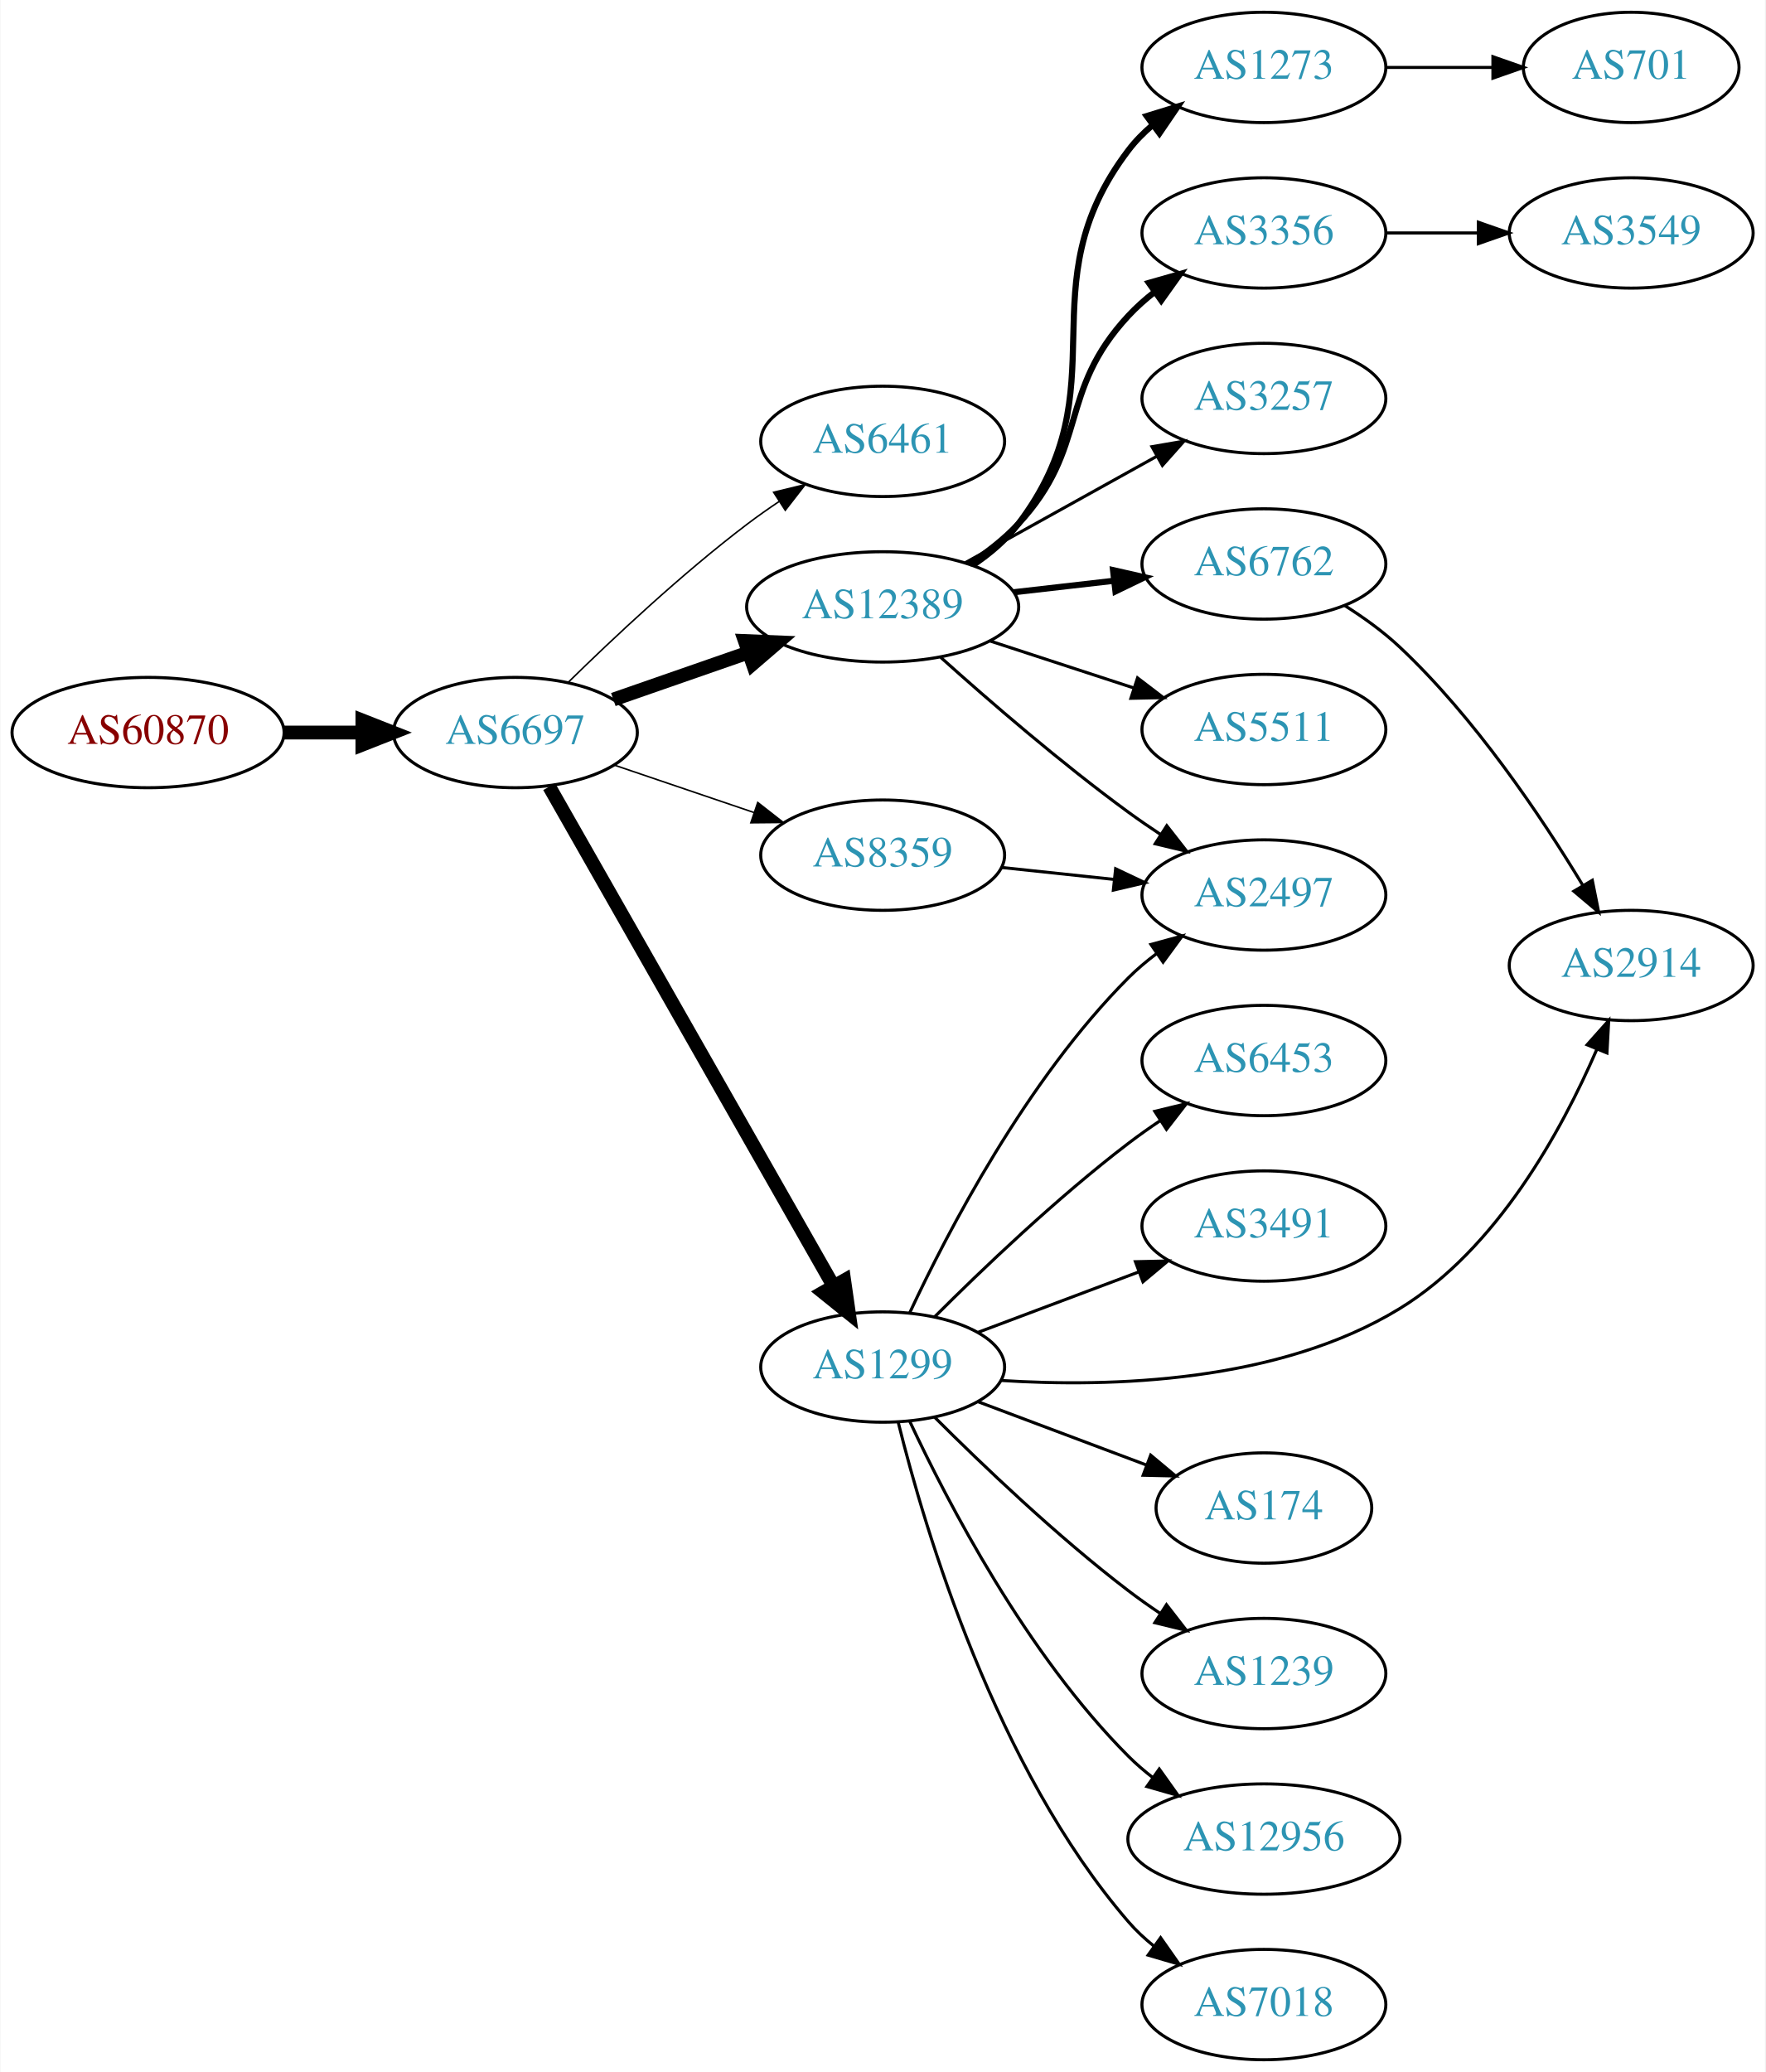
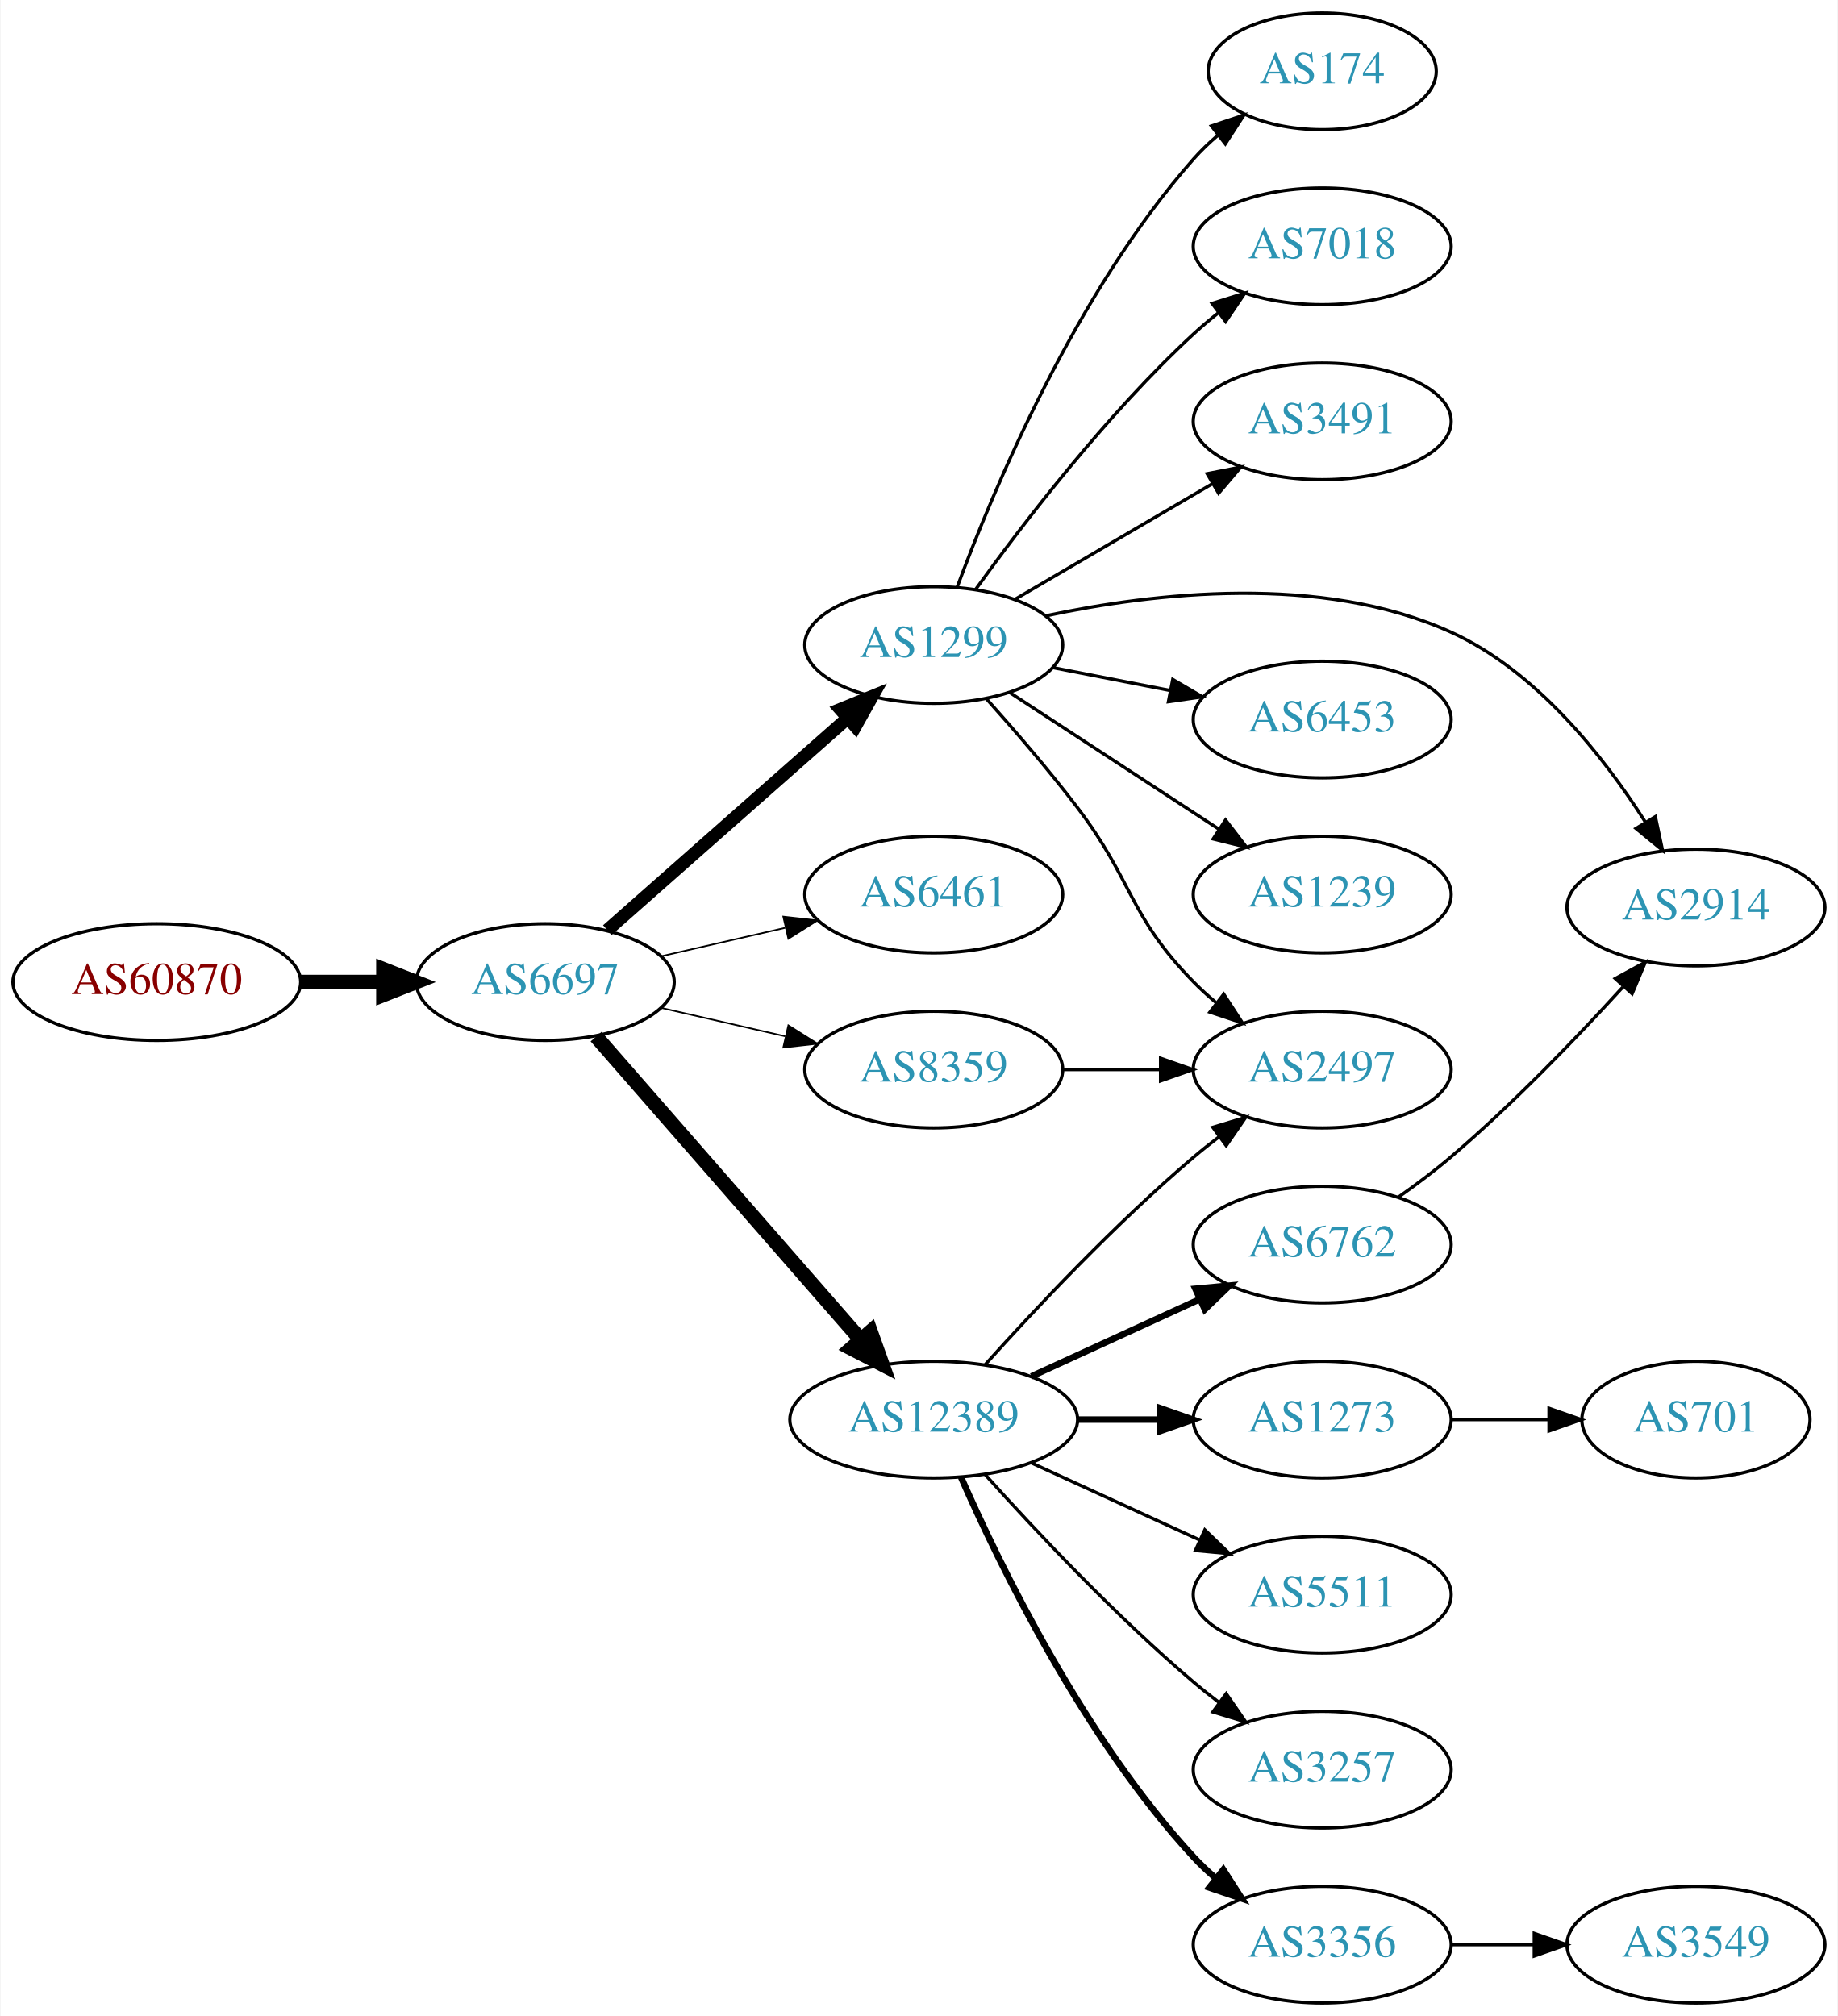
- <svg xmlns="http://www.w3.org/2000/svg" xmlns:xlink="http://www.w3.org/1999/xlink" width="576pt" height="676pt" viewBox="0.00 0.00 575.76 676.00">
-   <g id="graph0" class="graph" transform="scale(1 1) rotate(0) translate(4 672)">
-     <polygon fill="white" stroke="none" points="-4,4 -4,-672 571.762,-672 571.762,4 -4,4" />
+ <svg xmlns="http://www.w3.org/2000/svg" xmlns:xlink="http://www.w3.org/1999/xlink" width="567pt" height="622pt" viewBox="0.00 0.00 566.66 622.00">
+   <g id="graph0" class="graph" transform="scale(1 1) rotate(0) translate(4 618)">
+     <polygon fill="white" stroke="none" points="-4,4 -4,-618 562.663,-618 562.663,4 -4,4" />
    <g id="node1" class="node">
      <g id="a_node1">
        <a xlink:href="/asn/60870" xlink:title="AS60870 ~ TECSBY-AS [AT]">
-           <ellipse fill="#ffffff" stroke="black" cx="44.196" cy="-433" rx="44.393" ry="18" />
-           <text text-anchor="middle" x="44.196" y="-429.3" font-family="Times,serif" font-size="14.00" fill="#880000">AS60870</text>
+           <ellipse fill="#ffffff" stroke="black" cx="44.196" cy="-315" rx="44.393" ry="18" />
+           <text text-anchor="middle" x="44.196" y="-311.3" font-family="Times,serif" font-size="14.00" fill="#880000">AS60870</text>
        </a>
      </g>
    </g>
    <g id="node2" class="node">
      <g id="a_node2">
        <a xlink:href="/asn/6697" xlink:title="AS6697 ~ BELPAK [BY]">
-           <ellipse fill="#ffffff" stroke="black" cx="164.039" cy="-433" rx="39.794" ry="18" />
-           <text text-anchor="middle" x="164.039" y="-429.3" font-family="Times,serif" font-size="14.00" fill="#2c94b3">AS6697</text>
+           <ellipse fill="#ffffff" stroke="black" cx="164.039" cy="-315" rx="39.794" ry="18" />
+           <text text-anchor="middle" x="164.039" y="-311.3" font-family="Times,serif" font-size="14.00" fill="#2c94b3">AS6697</text>
        </a>
      </g>
    </g>
    <g id="edge1" class="edge">
-       <path fill="none" stroke="black" stroke-width="4.5" d="M88.407,-433C96.72,-433 105.482,-433 113.965,-433" />
-       <polygon fill="black" stroke="black" stroke-width="4.5" points="114.123,-436.938 124.123,-433 114.123,-429.063 114.123,-436.938" />
+       <path fill="none" stroke="black" stroke-width="4.5" d="M88.407,-315C96.72,-315 105.482,-315 113.965,-315" />
+       <polygon fill="black" stroke="black" stroke-width="4.5" points="114.123,-318.938 124.123,-315 114.123,-311.063 114.123,-318.938" />
    </g>
    <g id="node3" class="node">
      <g id="a_node3">
-         <a xlink:href="/asn/6461" xlink:title="AS6461 ~ Zayo Bandwidth [US]">
-           <ellipse fill="#ffffff" stroke="black" cx="283.881" cy="-528" rx="39.794" ry="18" />
-           <text text-anchor="middle" x="283.881" y="-524.3" font-family="Times,serif" font-size="14.00" fill="#2c94b3">AS6461</text>
+         <a xlink:href="/asn/1299" xlink:title="AS1299 ~ Telia Carrier [EU]">
+           <ellipse fill="#ffffff" stroke="black" cx="283.881" cy="-419" rx="39.794" ry="18" />
+           <text text-anchor="middle" x="283.881" y="-415.3" font-family="Times,serif" font-size="14.00" fill="#2c94b3">AS1299</text>
        </a>
      </g>
    </g>
    <g id="edge2" class="edge">
-       <path fill="none" stroke="black" stroke-width="0.5" d="M181.187,-449.296C195.824,-463.671 218.312,-484.795 239.685,-501 243.015,-503.525 246.587,-506.037 250.199,-508.456" />
-       <polygon fill="black" stroke="black" stroke-width="0.5" points="248.304,-511.399 258.602,-513.892 252.106,-505.522 248.304,-511.399" />
+       <path fill="none" stroke="black" stroke-width="4" d="M183.193,-331.022C202.973,-348.479 234.776,-376.546 257.131,-396.274" />
+       <polygon fill="black" stroke="black" stroke-width="4" points="255.086,-399.138 264.899,-403.13 259.718,-393.889 255.086,-399.138" />
    </g>
    <g id="node4" class="node">
      <g id="a_node4">
-         <a xlink:href="/asn/12389" xlink:title="AS12389 ~ PJSC Rostelecom [RU]">
-           <ellipse fill="#ffffff" stroke="black" cx="283.881" cy="-474" rx="44.393" ry="18" />
-           <text text-anchor="middle" x="283.881" y="-470.3" font-family="Times,serif" font-size="14.00" fill="#2c94b3">AS12389</text>
+         <a xlink:href="/asn/6461" xlink:title="AS6461 ~ Zayo Bandwidth [US]">
+           <ellipse fill="#ffffff" stroke="black" cx="283.881" cy="-342" rx="39.794" ry="18" />
+           <text text-anchor="middle" x="283.881" y="-338.3" font-family="Times,serif" font-size="14.00" fill="#2c94b3">AS6461</text>
        </a>
      </g>
    </g>
    <g id="edge3" class="edge">
-       <path fill="none" stroke="black" stroke-width="4.5" d="M196,-443.772C209.409,-448.437 225.332,-453.977 239.861,-459.032" />
-       <polygon fill="black" stroke="black" stroke-width="4.5" points="238.91,-462.87 249.649,-462.438 241.498,-455.433 238.91,-462.87" />
+       <path fill="none" stroke="black" stroke-width="0.5" d="M199.758,-322.955C211.758,-325.704 225.379,-328.825 238.071,-331.733" />
+       <polygon fill="black" stroke="black" stroke-width="0.5" points="237.474,-335.187 248.003,-334.009 239.037,-328.364 237.474,-335.187" />
    </g>
    <g id="node5" class="node">
      <g id="a_node5">
-         <a xlink:href="/asn/1299" xlink:title="AS1299 ~ Telia Carrier [EU]">
-           <ellipse fill="#ffffff" stroke="black" cx="283.881" cy="-226" rx="39.794" ry="18" />
-           <text text-anchor="middle" x="283.881" y="-222.3" font-family="Times,serif" font-size="14.00" fill="#2c94b3">AS1299</text>
+         <a xlink:href="/asn/12389" xlink:title="AS12389 ~ PJSC Rostelecom [RU]">
+           <ellipse fill="#ffffff" stroke="black" cx="283.881" cy="-180" rx="44.393" ry="18" />
+           <text text-anchor="middle" x="283.881" y="-176.3" font-family="Times,serif" font-size="14.00" fill="#2c94b3">AS12389</text>
        </a>
      </g>
    </g>
    <g id="edge4" class="edge">
-       <path fill="none" stroke="black" stroke-width="4.5" d="M175.086,-415.351C195.828,-378.917 243.481,-295.209 267.883,-252.345" />
-       <polygon fill="black" stroke="black" stroke-width="4.5" points="271.334,-254.243 272.859,-243.604 264.49,-250.346 271.334,-254.243" />
+       <path fill="none" stroke="black" stroke-width="4.5" d="M179.725,-298.175C200.278,-274.63 237.753,-231.698 261.431,-204.574" />
+       <polygon fill="black" stroke="black" stroke-width="4.5" points="264.4,-207.16 268.01,-197.037 258.467,-201.981 264.4,-207.16" />
    </g>
    <g id="node6" class="node">
      <g id="a_node6">
        <a xlink:href="/asn/8359" xlink:title="AS8359 ~ MTS PJSC [RU]">
-           <ellipse fill="#ffffff" stroke="black" cx="283.881" cy="-393" rx="39.794" ry="18" />
-           <text text-anchor="middle" x="283.881" y="-389.3" font-family="Times,serif" font-size="14.00" fill="#2c94b3">AS8359</text>
+           <ellipse fill="#ffffff" stroke="black" cx="283.881" cy="-288" rx="39.794" ry="18" />
+           <text text-anchor="middle" x="283.881" y="-284.3" font-family="Times,serif" font-size="14.00" fill="#2c94b3">AS8359</text>
        </a>
      </g>
    </g>
    <g id="edge5" class="edge">
-       <path fill="none" stroke="black" stroke-width="0.5" d="M196.309,-422.386C210.292,-417.639 226.963,-411.981 241.925,-406.902" />
-       <polygon fill="black" stroke="black" stroke-width="0.5" points="243.12,-410.192 251.465,-403.664 240.87,-403.564 243.12,-410.192" />
+       <path fill="none" stroke="black" stroke-width="0.5" d="M199.758,-307.045C211.758,-304.296 225.379,-301.175 238.071,-298.267" />
+       <polygon fill="black" stroke="black" stroke-width="0.5" points="239.037,-301.636 248.003,-295.991 237.474,-294.813 239.037,-301.636" />
    </g>
    <g id="node7" class="node">
      <g id="a_node7">
-         <a xlink:href="/asn/3356" xlink:title="AS3356 ~ Level 3 Parent, LLC [US]">
-           <ellipse fill="#ffffff" stroke="black" cx="408.273" cy="-596" rx="39.794" ry="18" />
-           <text text-anchor="middle" x="408.273" y="-592.3" font-family="Times,serif" font-size="14.00" fill="#2c94b3">AS3356</text>
+         <a xlink:href="/asn/174" xlink:title="AS174 ~ Cogent Communications [US]">
+           <ellipse fill="#ffffff" stroke="black" cx="403.724" cy="-596" rx="35.194" ry="18" />
+           <text text-anchor="middle" x="403.724" y="-592.3" font-family="Times,serif" font-size="14.00" fill="#2c94b3">AS174</text>
        </a>
      </g>
    </g>
    <g id="edge6" class="edge">
-       <path fill="none" stroke="black" stroke-width="2" d="M312.125,-487.977C317.831,-491.702 323.498,-496.08 328.077,-501 351.375,-526.032 340.78,-543.968 364.077,-569 366.638,-571.751 369.539,-574.333 372.597,-576.726" />
-       <polygon fill="black" stroke="black" stroke-width="2" points="370.742,-579.701 380.931,-582.606 374.777,-573.981 370.742,-579.701" />
+       <path fill="none" stroke="black" d="M291.096,-436.821C302.17,-466.711 327.626,-527.722 364.077,-569 366.299,-571.515 368.8,-573.918 371.434,-576.178" />
+       <polygon fill="black" stroke="black" points="369.544,-579.142 379.589,-582.508 373.836,-573.612 369.544,-579.142" />
    </g>
    <g id="node8" class="node">
      <g id="a_node8">
-         <a xlink:href="/asn/5511" xlink:title="AS5511 ~ Orange S.A. [FR]">
-           <ellipse fill="#ffffff" stroke="black" cx="408.273" cy="-434" rx="39.794" ry="18" />
-           <text text-anchor="middle" x="408.273" y="-430.3" font-family="Times,serif" font-size="14.00" fill="#2c94b3">AS5511</text>
+         <a xlink:href="/asn/2497" xlink:title="AS2497 ~ Internet Initiative Japan Inc. [JP]">
+           <ellipse fill="#ffffff" stroke="black" cx="403.724" cy="-288" rx="39.794" ry="18" />
+           <text text-anchor="middle" x="403.724" y="-284.3" font-family="Times,serif" font-size="14.00" fill="#2c94b3">AS2497</text>
        </a>
      </g>
    </g>
    <g id="edge7" class="edge">
-       <path fill="none" stroke="black" d="M318.974,-462.858C333.48,-458.117 350.531,-452.544 365.762,-447.567" />
-       <polygon fill="black" stroke="black" points="367.045,-450.83 375.463,-444.396 364.871,-444.176 367.045,-450.83" />
+       <path fill="none" stroke="black" d="M300.216,-402.314C308.726,-392.796 319.327,-380.504 328.077,-369 345.54,-346.042 343.905,-335.617 364.077,-315 366.17,-312.861 368.453,-310.782 370.83,-308.79" />
+       <polygon fill="black" stroke="black" points="373.349,-311.268 379.13,-302.389 369.074,-305.725 373.349,-311.268" />
    </g>
    <g id="node9" class="node">
      <g id="a_node9">
-         <a xlink:href="/asn/6762" xlink:title="AS6762 ~ TELECOM ITALIA SPARKLE S.p.A. [IT]">
-           <ellipse fill="#ffffff" stroke="black" cx="408.273" cy="-488" rx="39.794" ry="18" />
-           <text text-anchor="middle" x="408.273" y="-484.3" font-family="Times,serif" font-size="14.00" fill="#2c94b3">AS6762</text>
+         <a xlink:href="/asn/7018" xlink:title="AS7018 ~ AT&amp;T Services, Inc. [US]">
+           <ellipse fill="#ffffff" stroke="black" cx="403.724" cy="-542" rx="39.794" ry="18" />
+           <text text-anchor="middle" x="403.724" y="-538.3" font-family="Times,serif" font-size="14.00" fill="#2c94b3">AS7018</text>
        </a>
      </g>
    </g>
    <g id="edge8" class="edge">
-       <path fill="none" stroke="black" stroke-width="2" d="M326.659,-478.779C337.155,-479.979 348.501,-481.277 359.274,-482.51" />
-       <polygon fill="black" stroke="black" stroke-width="2" points="359.048,-486.006 369.381,-483.666 359.843,-479.052 359.048,-486.006" />
+       <path fill="none" stroke="black" d="M296.808,-436.145C311.327,-456.329 337.246,-490.233 364.077,-515 366.483,-517.221 369.08,-519.406 371.751,-521.514" />
+       <polygon fill="black" stroke="black" points="369.753,-524.391 379.863,-527.56 373.936,-518.778 369.753,-524.391" />
    </g>
    <g id="node10" class="node">
      <g id="a_node10">
-         <a xlink:href="/asn/1273" xlink:title="AS1273 ~ Vodafone Group PLC [EU]">
-           <ellipse fill="#ffffff" stroke="black" cx="408.273" cy="-650" rx="39.794" ry="18" />
-           <text text-anchor="middle" x="408.273" y="-646.3" font-family="Times,serif" font-size="14.00" fill="#2c94b3">AS1273</text>
+         <a xlink:href="/asn/3491" xlink:title="AS3491 ~ PCCW Global, Inc. [US]">
+           <ellipse fill="#ffffff" stroke="black" cx="403.724" cy="-488" rx="39.794" ry="18" />
+           <text text-anchor="middle" x="403.724" y="-484.3" font-family="Times,serif" font-size="14.00" fill="#2c94b3">AS3491</text>
        </a>
      </g>
    </g>
    <g id="edge9" class="edge">
-       <path fill="none" stroke="black" stroke-width="2" d="M313.334,-487.634C318.84,-491.334 324.119,-495.788 328.077,-501 362.27,-546.021 329.884,-577.979 364.077,-623 366.351,-625.993 369.06,-628.737 371.997,-631.231" />
-       <polygon fill="black" stroke="black" stroke-width="2" points="370.038,-634.135 380.164,-637.251 374.191,-628.5 370.038,-634.135" />
+       <path fill="none" stroke="black" d="M309.013,-433.13C326.568,-443.409 350.543,-457.447 369.848,-468.75" />
+       <polygon fill="black" stroke="black" points="368.226,-471.857 378.624,-473.889 371.763,-465.816 368.226,-471.857" />
    </g>
    <g id="node11" class="node">
      <g id="a_node11">
-         <a xlink:href="/asn/3257" xlink:title="AS3257 ~ GTT [DE]">
-           <ellipse fill="#ffffff" stroke="black" cx="408.273" cy="-542" rx="39.794" ry="18" />
-           <text text-anchor="middle" x="408.273" y="-538.3" font-family="Times,serif" font-size="14.00" fill="#2c94b3">AS3257</text>
+         <a xlink:href="/asn/2914" xlink:title="AS2914 ~ NTT America, Inc. [US]">
+           <ellipse fill="#ffffff" stroke="black" cx="519.017" cy="-338" rx="39.794" ry="18" />
+           <text text-anchor="middle" x="519.017" y="-334.3" font-family="Times,serif" font-size="14.00" fill="#2c94b3">AS2914</text>
        </a>
      </g>
    </g>
    <g id="edge10" class="edge">
-       <path fill="none" stroke="black" d="M310.837,-488.421C329.01,-498.518 353.473,-512.109 373.212,-523.076" />
-       <polygon fill="black" stroke="black" points="371.75,-526.268 382.192,-528.065 375.15,-520.149 371.75,-526.268" />
+       <path fill="none" stroke="black" d="M318.415,-427.994C351.695,-435.096 403.376,-441.105 443.37,-423 469.747,-411.06 490.499,-384.684 503.358,-364.458" />
+       <polygon fill="black" stroke="black" points="506.495,-366.034 508.702,-355.671 500.515,-362.396 506.495,-366.034" />
    </g>
    <g id="node12" class="node">
      <g id="a_node12">
-         <a xlink:href="/asn/2497" xlink:title="AS2497 ~ Internet Initiative Japan Inc. [JP]">
-           <ellipse fill="#ffffff" stroke="black" cx="408.273" cy="-380" rx="39.794" ry="18" />
-           <text text-anchor="middle" x="408.273" y="-376.3" font-family="Times,serif" font-size="14.00" fill="#2c94b3">AS2497</text>
+         <a xlink:href="/asn/6453" xlink:title="AS6453 ~ TATA COMMUNICATIONS (AMERICA) INC [US]">
+           <ellipse fill="#ffffff" stroke="black" cx="403.724" cy="-396" rx="39.794" ry="18" />
+           <text text-anchor="middle" x="403.724" y="-392.3" font-family="Times,serif" font-size="14.00" fill="#2c94b3">AS6453</text>
        </a>
      </g>
    </g>
    <g id="edge11" class="edge">
-       <path fill="none" stroke="black" d="M302.835,-457.522C318.504,-443.46 342.11,-423.03 364.077,-407 367.453,-404.537 371.054,-402.063 374.682,-399.667" />
-       <polygon fill="black" stroke="black" points="376.582,-402.606 383.104,-394.256 372.799,-396.716 376.582,-402.606" />
-     </g>
-     <g id="edge18" class="edge">
-       <path fill="none" stroke="black" d="M292.732,-243.747C305.012,-270.017 330.838,-319.726 364.077,-353 366.88,-355.806 370.026,-358.457 373.31,-360.922" />
-       <polygon fill="black" stroke="black" points="371.414,-363.865 381.637,-366.647 375.379,-358.097 371.414,-363.865" />
+       <path fill="none" stroke="black" d="M320.558,-412.037C331.989,-409.806 344.811,-407.303 356.865,-404.951" />
+       <polygon fill="black" stroke="black" points="357.618,-408.37 366.762,-403.019 356.277,-401.499 357.618,-408.37" />
    </g>
    <g id="node13" class="node">
      <g id="a_node13">
-         <a xlink:href="/asn/7018" xlink:title="AS7018 ~ AT&amp;T Services, Inc. [US]">
-           <ellipse fill="#ffffff" stroke="black" cx="408.273" cy="-18" rx="39.794" ry="18" />
-           <text text-anchor="middle" x="408.273" y="-14.3" font-family="Times,serif" font-size="14.00" fill="#2c94b3">AS7018</text>
+         <a xlink:href="/asn/1239" xlink:title="AS1239 ~ Sprint [US]">
+           <ellipse fill="#ffffff" stroke="black" cx="403.724" cy="-342" rx="39.794" ry="18" />
+           <text text-anchor="middle" x="403.724" y="-338.3" font-family="Times,serif" font-size="14.00" fill="#2c94b3">AS1239</text>
        </a>
      </g>
    </g>
    <g id="edge12" class="edge">
-       <path fill="none" stroke="black" d="M288.981,-207.885C297.65,-172.937 320.699,-95.233 364.077,-45 366.534,-42.155 369.365,-39.511 372.379,-37.079" />
-       <polygon fill="black" stroke="black" points="374.567,-39.817 380.653,-31.145 370.487,-34.129 374.567,-39.817" />
+       <path fill="none" stroke="black" d="M307.324,-404.336C325.59,-392.401 351.566,-375.427 371.802,-362.205" />
+       <polygon fill="black" stroke="black" points="373.908,-365.01 380.365,-356.61 370.079,-359.15 373.908,-365.01" />
+     </g>
+     <g id="edge16" class="edge">
+       <path fill="none" stroke="black" d="M299.814,-197.044C315.14,-214.097 340.075,-240.65 364.077,-261 366.574,-263.117 369.235,-265.232 371.946,-267.293" />
+       <polygon fill="black" stroke="black" points="369.983,-270.194 380.123,-273.266 374.112,-264.541 369.983,-270.194" />
    </g>
    <g id="node14" class="node">
      <g id="a_node14">
-         <a xlink:href="/asn/6453" xlink:title="AS6453 ~ TATA COMMUNICATIONS (AMERICA) INC [US]">
-           <ellipse fill="#ffffff" stroke="black" cx="408.273" cy="-326" rx="39.794" ry="18" />
-           <text text-anchor="middle" x="408.273" y="-322.3" font-family="Times,serif" font-size="14.00" fill="#2c94b3">AS6453</text>
+         <a xlink:href="/asn/6762" xlink:title="AS6762 ~ TELECOM ITALIA SPARKLE S.p.A. [IT]">
+           <ellipse fill="#ffffff" stroke="black" cx="403.724" cy="-234" rx="39.794" ry="18" />
+           <text text-anchor="middle" x="403.724" y="-230.3" font-family="Times,serif" font-size="14.00" fill="#2c94b3">AS6762</text>
        </a>
      </g>
    </g>
    <g id="edge13" class="edge">
-       <path fill="none" stroke="black" d="M300.78,-242.319C316.237,-257.772 340.736,-281.194 364.077,-299 367.4,-301.534 370.967,-304.053 374.576,-306.475" />
-       <polygon fill="black" stroke="black" points="372.68,-309.417 382.976,-311.915 376.485,-303.542 372.68,-309.417" />
+       <path fill="none" stroke="black" stroke-width="2" d="M314.011,-193.348C329.622,-200.502 349.02,-209.391 365.692,-217.03" />
+       <polygon fill="black" stroke="black" stroke-width="2" points="364.595,-220.378 375.144,-221.362 367.511,-214.014 364.595,-220.378" />
    </g>
    <g id="node15" class="node">
      <g id="a_node15">
-         <a xlink:href="/asn/3491" xlink:title="AS3491 ~ PCCW Global, Inc. [US]">
-           <ellipse fill="#ffffff" stroke="black" cx="408.273" cy="-272" rx="39.794" ry="18" />
-           <text text-anchor="middle" x="408.273" y="-268.3" font-family="Times,serif" font-size="14.00" fill="#2c94b3">AS3491</text>
+         <a xlink:href="/asn/1273" xlink:title="AS1273 ~ Vodafone Group PLC [EU]">
+           <ellipse fill="#ffffff" stroke="black" cx="403.724" cy="-180" rx="39.794" ry="18" />
+           <text text-anchor="middle" x="403.724" y="-176.3" font-family="Times,serif" font-size="14.00" fill="#2c94b3">AS1273</text>
        </a>
      </g>
    </g>
    <g id="edge14" class="edge">
-       <path fill="none" stroke="black" d="M315.135,-237.371C330.876,-243.287 350.323,-250.596 367.288,-256.972" />
-       <polygon fill="black" stroke="black" points="366.351,-260.359 376.943,-260.601 368.814,-253.806 366.351,-260.359" />
+       <path fill="none" stroke="black" stroke-width="2" d="M328.092,-180C336.405,-180 345.168,-180 353.65,-180" />
+       <polygon fill="black" stroke="black" stroke-width="2" points="353.809,-183.5 363.809,-180 353.809,-176.5 353.809,-183.5" />
    </g>
    <g id="node16" class="node">
      <g id="a_node16">
-         <a xlink:href="/asn/2914" xlink:title="AS2914 ~ NTT America, Inc. [US]">
-           <ellipse fill="#ffffff" stroke="black" cx="528.116" cy="-357" rx="39.794" ry="18" />
-           <text text-anchor="middle" x="528.116" y="-353.3" font-family="Times,serif" font-size="14.00" fill="#2c94b3">AS2914</text>
+         <a xlink:href="/asn/5511" xlink:title="AS5511 ~ Orange S.A. [FR]">
+           <ellipse fill="#ffffff" stroke="black" cx="403.724" cy="-126" rx="39.794" ry="18" />
+           <text text-anchor="middle" x="403.724" y="-122.3" font-family="Times,serif" font-size="14.00" fill="#2c94b3">AS5511</text>
        </a>
      </g>
    </g>
    <g id="edge15" class="edge">
-       <path fill="none" stroke="black" d="M322.394,-221.626C358.395,-219.311 412.977,-220.901 452.469,-245 484.306,-264.428 505.461,-303.167 516.878,-329.585" />
-       <polygon fill="black" stroke="black" points="513.729,-331.131 520.779,-339.041 520.2,-328.462 513.729,-331.131" />
+       <path fill="none" stroke="black" d="M314.011,-166.652C329.622,-159.498 349.02,-150.609 365.692,-142.97" />
+       <polygon fill="black" stroke="black" points="367.511,-145.986 375.144,-138.638 364.595,-139.622 367.511,-145.986" />
    </g>
    <g id="node17" class="node">
      <g id="a_node17">
-         <a xlink:href="/asn/174" xlink:title="AS174 ~ Cogent Communications [US]">
-           <ellipse fill="#ffffff" stroke="black" cx="408.273" cy="-180" rx="35.194" ry="18" />
-           <text text-anchor="middle" x="408.273" y="-176.3" font-family="Times,serif" font-size="14.00" fill="#2c94b3">AS174</text>
-         </a>
-       </g>
-     </g>
-     <g id="edge16" class="edge">
-       <path fill="none" stroke="black" d="M315.135,-214.629C331.74,-208.389 352.468,-200.598 370.057,-193.987" />
-       <polygon fill="black" stroke="black" points="371.331,-197.248 379.46,-190.453 368.868,-190.695 371.331,-197.248" />
+         <a xlink:href="/asn/3257" xlink:title="AS3257 ~ GTT [DE]">
+           <ellipse fill="#ffffff" stroke="black" cx="403.724" cy="-72" rx="39.794" ry="18" />
+           <text text-anchor="middle" x="403.724" y="-68.3" font-family="Times,serif" font-size="14.00" fill="#2c94b3">AS3257</text>
+         </a>
+       </g>
+     </g>
+     <g id="edge17" class="edge">
+       <path fill="none" stroke="black" d="M299.814,-162.956C315.14,-145.903 340.075,-119.35 364.077,-99 366.574,-96.883 369.235,-94.768 371.946,-92.707" />
+       <polygon fill="black" stroke="black" points="374.112,-95.459 380.123,-86.734 369.983,-89.806 374.112,-95.459" />
    </g>
    <g id="node18" class="node">
      <g id="a_node18">
-         <a xlink:href="/asn/1239" xlink:title="AS1239 ~ Sprint [US]">
-           <ellipse fill="#ffffff" stroke="black" cx="408.273" cy="-126" rx="39.794" ry="18" />
-           <text text-anchor="middle" x="408.273" y="-122.3" font-family="Times,serif" font-size="14.00" fill="#2c94b3">AS1239</text>
-         </a>
-       </g>
-     </g>
-     <g id="edge17" class="edge">
-       <path fill="none" stroke="black" d="M300.78,-209.681C316.237,-194.228 340.736,-170.806 364.077,-153 367.4,-150.466 370.967,-147.947 374.576,-145.525" />
-       <polygon fill="black" stroke="black" points="376.485,-148.458 382.976,-140.085 372.68,-142.583 376.485,-148.458" />
+         <a xlink:href="/asn/3356" xlink:title="AS3356 ~ Level 3 Parent, LLC [US]">
+           <ellipse fill="#ffffff" stroke="black" cx="403.724" cy="-18" rx="39.794" ry="18" />
+           <text text-anchor="middle" x="403.724" y="-14.3" font-family="Times,serif" font-size="14.00" fill="#2c94b3">AS3356</text>
+         </a>
+       </g>
+     </g>
+     <g id="edge18" class="edge">
+       <path fill="none" stroke="black" stroke-width="2" d="M292.297,-162.239C304.365,-134.817 330.337,-81.528 364.077,-45 366.108,-42.802 368.347,-40.681 370.693,-38.66" />
+       <polygon fill="black" stroke="black" stroke-width="2" points="373.22,-41.126 378.937,-32.206 368.905,-35.614 373.22,-41.126" />
+     </g>
+     <g id="edge22" class="edge">
+       <path fill="none" stroke="black" d="M323.794,-288C333.347,-288 343.697,-288 353.659,-288" />
+       <polygon fill="black" stroke="black" points="353.852,-291.5 363.852,-288 353.852,-284.5 353.852,-291.5" />
+     </g>
+     <g id="edge19" class="edge">
+       <path fill="none" stroke="black" d="M427.338,-248.719C432.741,-252.526 438.385,-256.755 443.37,-261 462.443,-277.241 482.087,-297.68 496.433,-313.418" />
+       <polygon fill="black" stroke="black" points="494.127,-316.086 503.422,-321.172 499.327,-311.4 494.127,-316.086" />
    </g>
    <g id="node19" class="node">
      <g id="a_node19">
-         <a xlink:href="/asn/12956" xlink:title="AS12956 ~ TELXIUS [ES]">
-           <ellipse fill="#ffffff" stroke="black" cx="408.273" cy="-72" rx="44.393" ry="18" />
-           <text text-anchor="middle" x="408.273" y="-68.3" font-family="Times,serif" font-size="14.00" fill="#2c94b3">AS12956</text>
-         </a>
-       </g>
-     </g>
-     <g id="edge19" class="edge">
-       <path fill="none" stroke="black" d="M292.732,-208.253C305.012,-181.983 330.838,-132.274 364.077,-99 366.527,-96.548 369.238,-94.214 372.074,-92.02" />
-       <polygon fill="black" stroke="black" points="374.135,-94.85 380.283,-86.221 370.096,-89.132 374.135,-94.85" />
-     </g>
-     <g id="edge23" class="edge">
-       <path fill="none" stroke="black" d="M322.602,-388.993C334.235,-387.758 347.202,-386.381 359.423,-385.083" />
-       <polygon fill="black" stroke="black" points="359.892,-388.552 369.467,-384.016 359.153,-381.592 359.892,-388.552" />
+         <a xlink:href="/asn/701" xlink:title="AS701 ~ UUNET [US]">
+           <ellipse fill="#ffffff" stroke="black" cx="519.017" cy="-180" rx="35.194" ry="18" />
+           <text text-anchor="middle" x="519.017" y="-176.3" font-family="Times,serif" font-size="14.00" fill="#2c94b3">AS701</text>
+         </a>
+       </g>
+     </g>
+     <g id="edge20" class="edge">
+       <path fill="none" stroke="black" d="M443.396,-180C453.101,-180 463.592,-180 473.555,-180" />
+       <polygon fill="black" stroke="black" points="473.691,-183.5 483.691,-180 473.691,-176.5 473.691,-183.5" />
    </g>
    <g id="node20" class="node">
      <g id="a_node20">
        <a xlink:href="/asn/3549" xlink:title="AS3549 ~ Level 3 Parent, LLC [US]">
-           <ellipse fill="#ffffff" stroke="black" cx="528.116" cy="-596" rx="39.794" ry="18" />
-           <text text-anchor="middle" x="528.116" y="-592.3" font-family="Times,serif" font-size="14.00" fill="#2c94b3">AS3549</text>
-         </a>
-       </g>
-     </g>
-     <g id="edge20" class="edge">
-       <path fill="none" stroke="black" d="M448.186,-596C457.739,-596 468.089,-596 478.052,-596" />
-       <polygon fill="black" stroke="black" points="478.244,-599.5 488.244,-596 478.244,-592.5 478.244,-599.5" />
-     </g>
-     <g id="edge22" class="edge">
-       <path fill="none" stroke="black" d="M434.683,-474.412C440.848,-470.515 447.18,-465.961 452.469,-461 477.116,-437.88 498.818,-405.536 512.379,-383.081" />
-       <polygon fill="black" stroke="black" points="515.428,-384.801 517.507,-374.412 509.403,-381.237 515.428,-384.801" />
-     </g>
-     <g id="node21" class="node">
-       <g id="a_node21">
-         <a xlink:href="/asn/701" xlink:title="AS701 ~ UUNET [US]">
-           <ellipse fill="#ffffff" stroke="black" cx="528.116" cy="-650" rx="35.194" ry="18" />
-           <text text-anchor="middle" x="528.116" y="-646.3" font-family="Times,serif" font-size="14.00" fill="#2c94b3">AS701</text>
+           <ellipse fill="#ffffff" stroke="black" cx="519.017" cy="-18" rx="39.794" ry="18" />
+           <text text-anchor="middle" x="519.017" y="-14.3" font-family="Times,serif" font-size="14.00" fill="#2c94b3">AS3549</text>
        </a>
      </g>
    </g>
    <g id="edge21" class="edge">
-       <path fill="none" stroke="black" d="M448.186,-650C459.273,-650 471.432,-650 482.815,-650" />
-       <polygon fill="black" stroke="black" points="482.996,-653.5 492.996,-650 482.996,-646.5 482.996,-653.5" />
+       <path fill="none" stroke="black" d="M443.396,-18C451.599,-18 460.363,-18 468.895,-18" />
+       <polygon fill="black" stroke="black" points="469.134,-21.5 479.134,-18 469.134,-14.5 469.134,-21.5" />
    </g>
  </g>
</svg>
